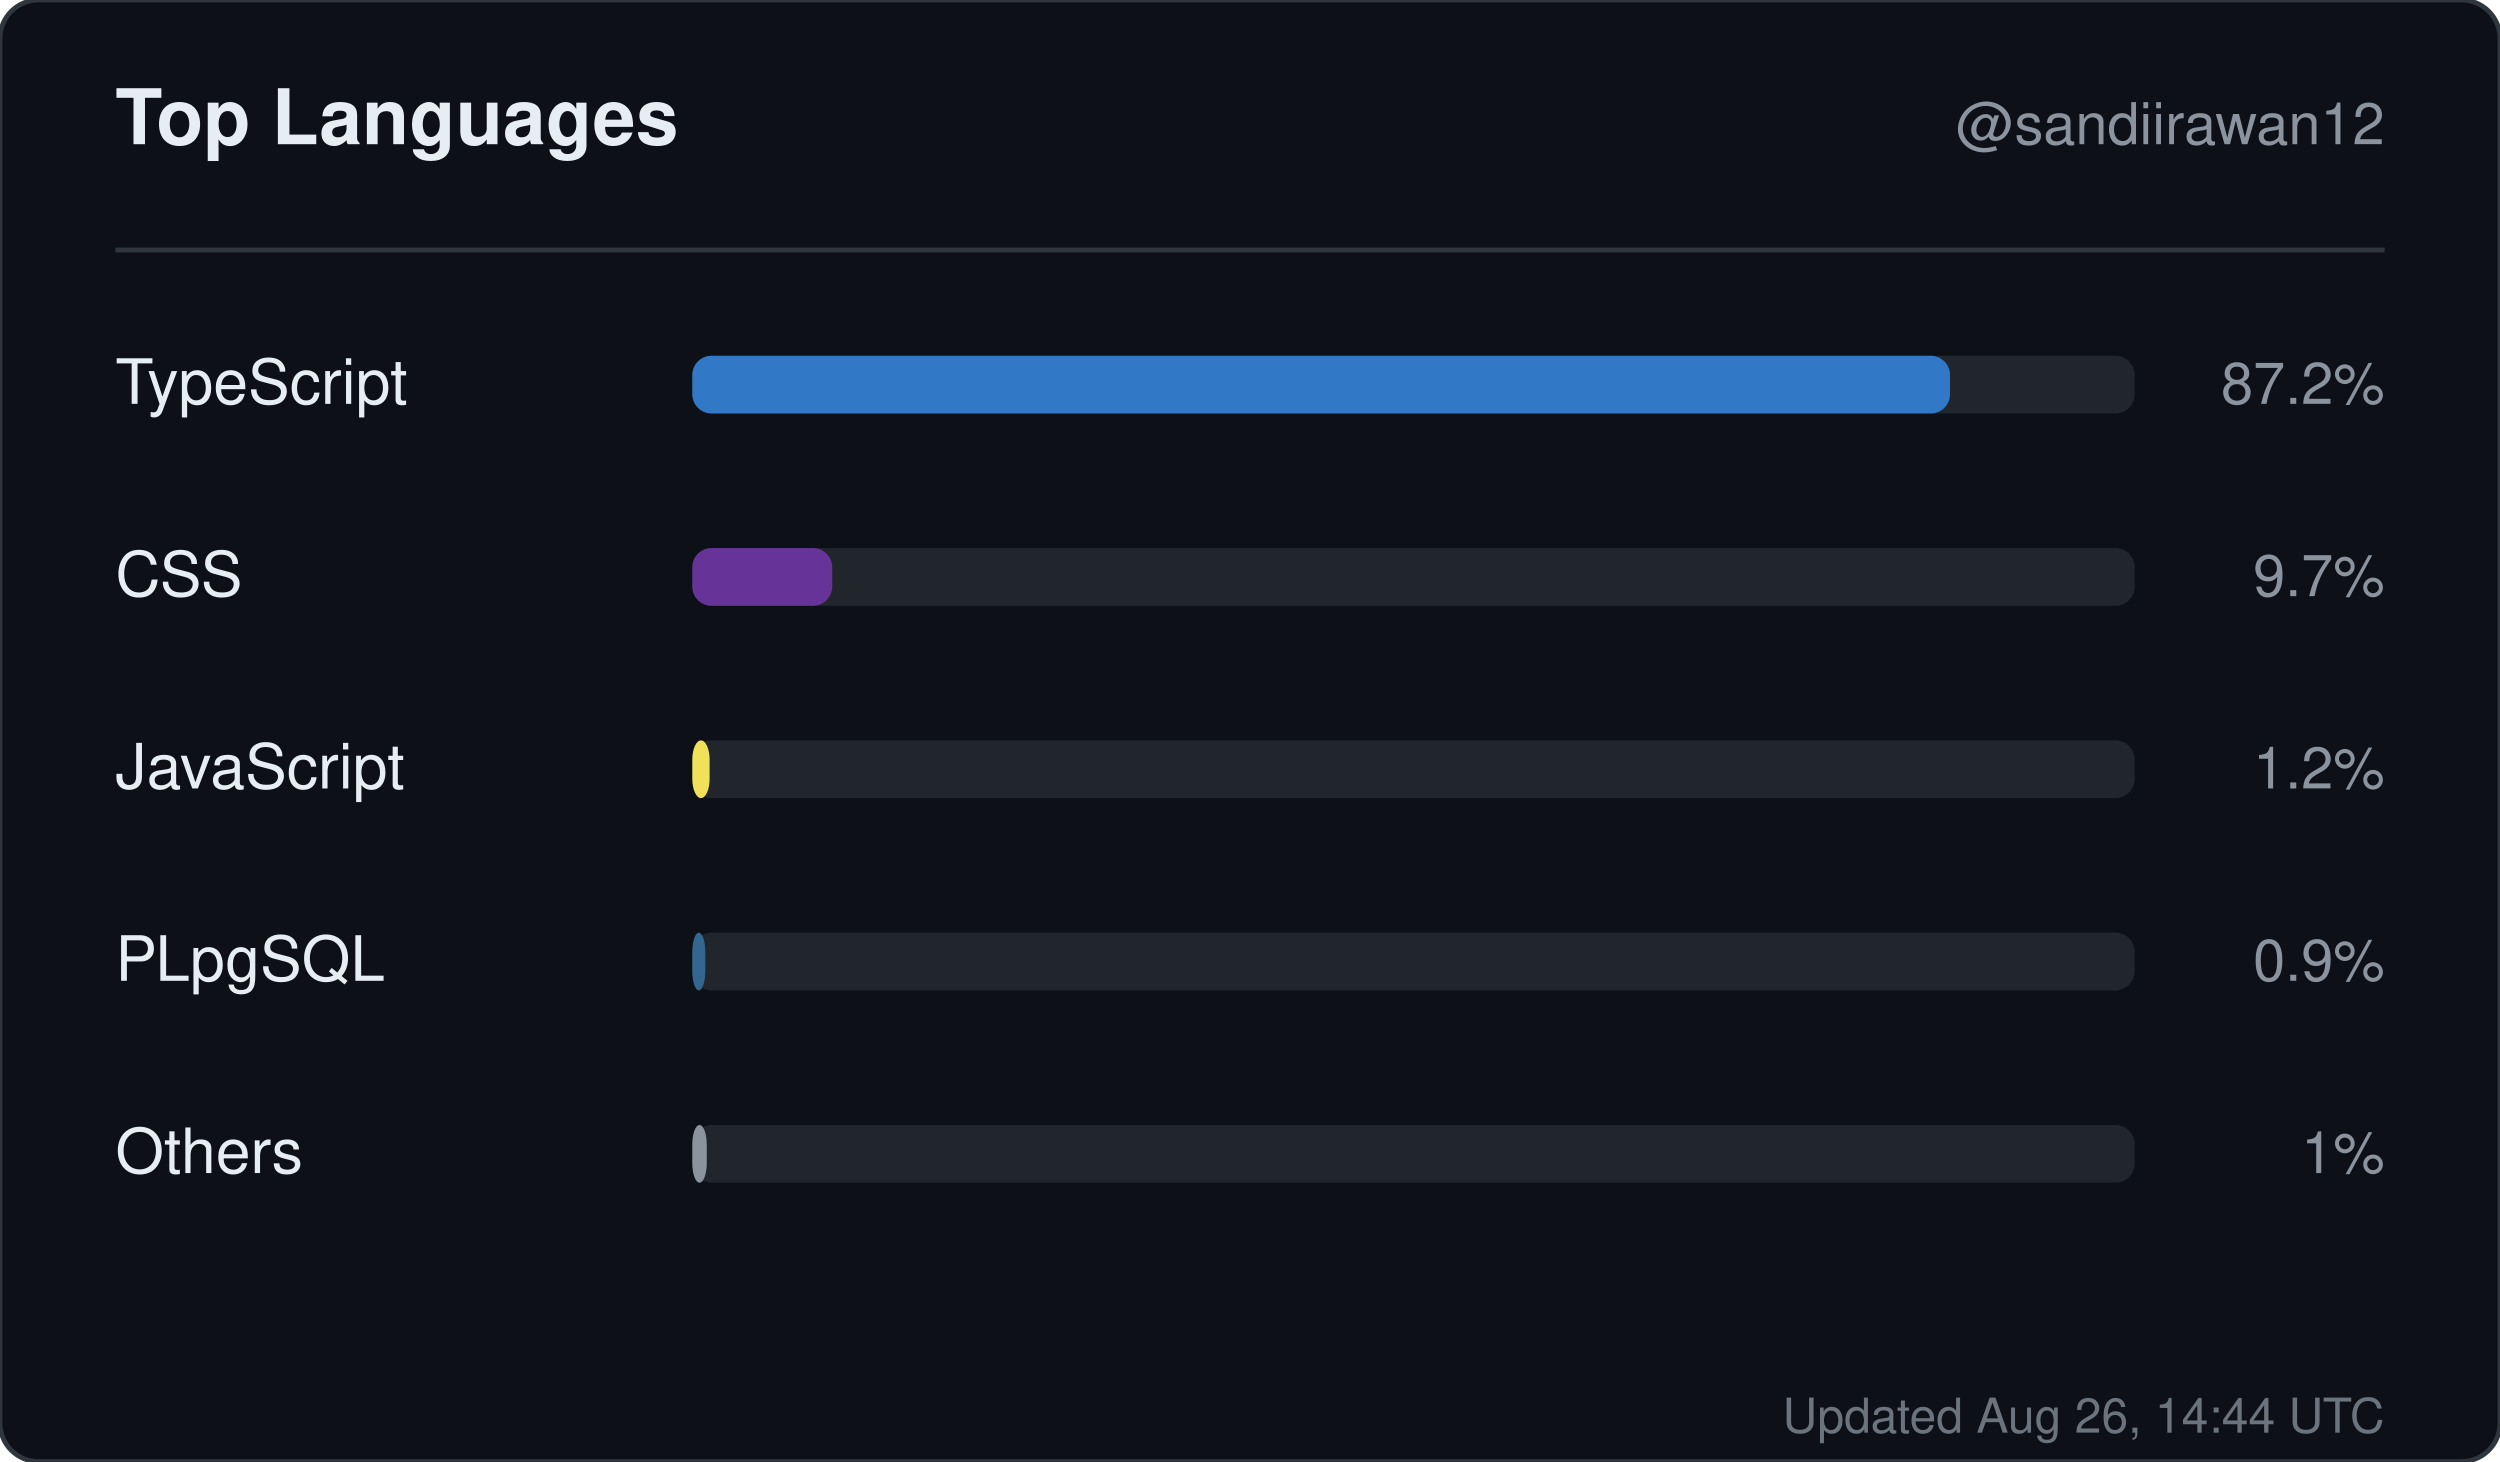
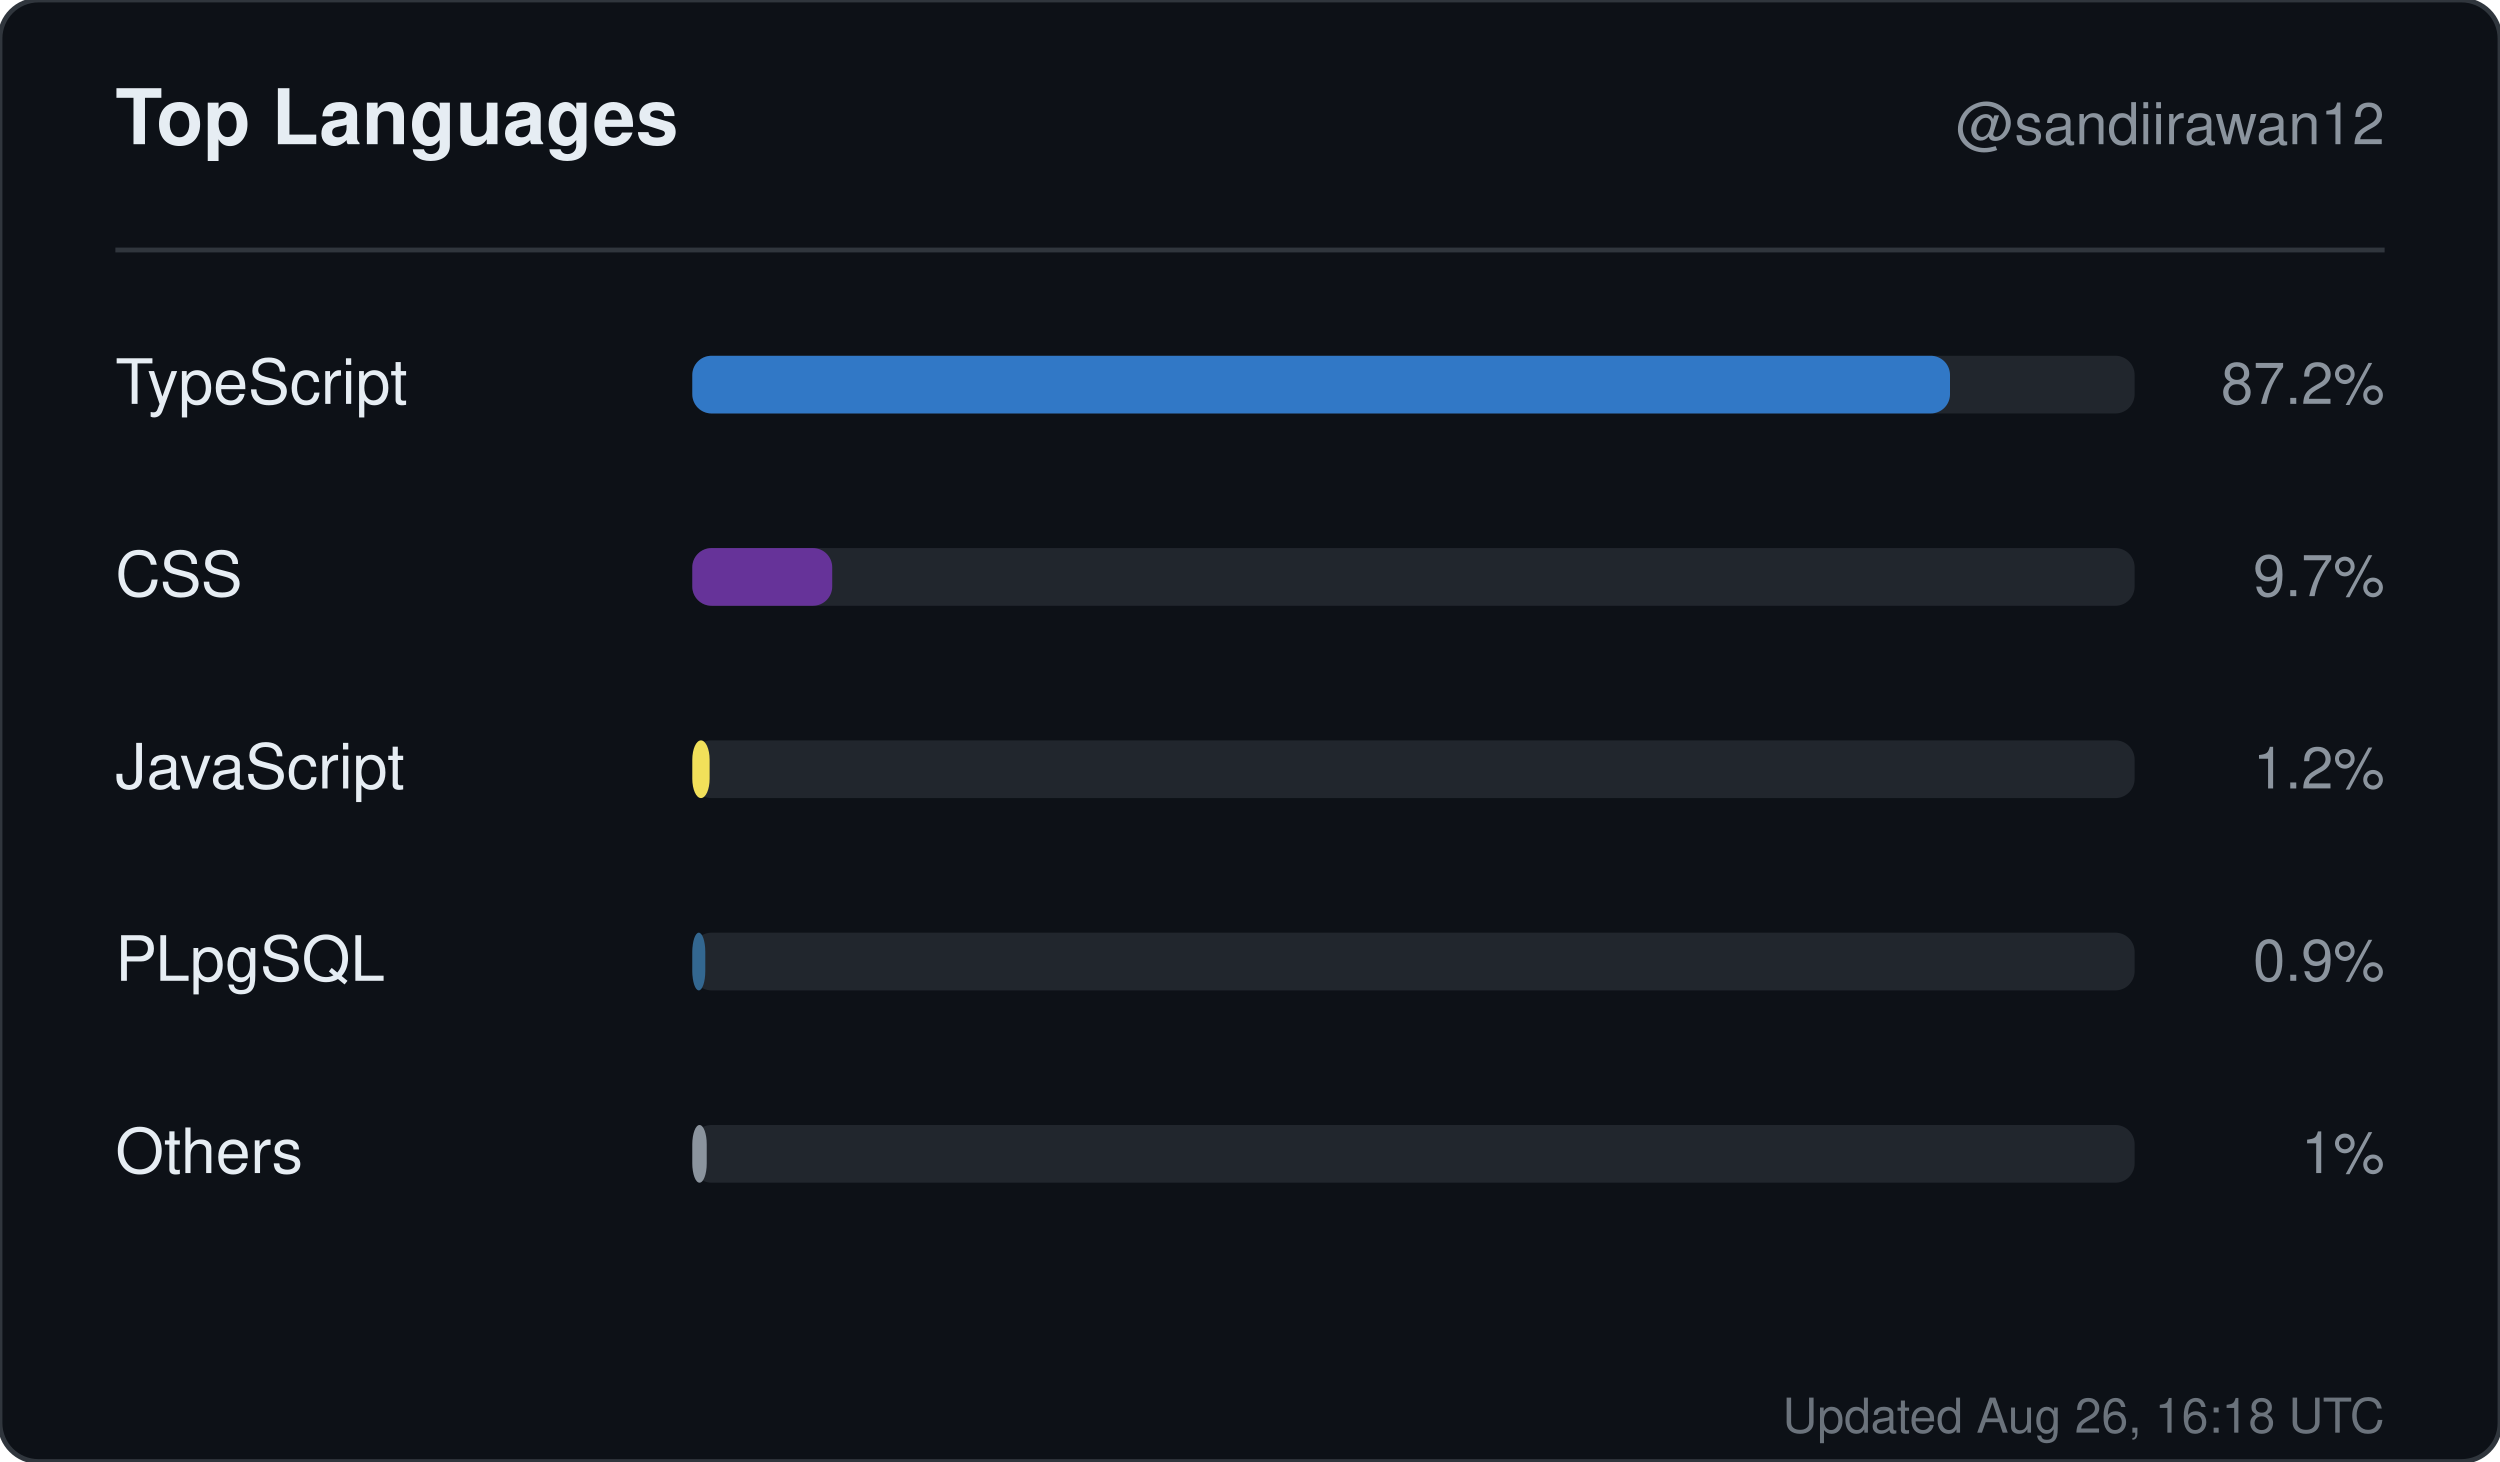
<svg xmlns="http://www.w3.org/2000/svg" width="520" height="304" viewBox="0 0 520 304" role="img" aria-label="Top languages for sandiirawan12">
  <rect width="520" height="304" rx="8" fill="#0d1117" stroke="#30363d" />
  <g font-family="-apple-system, BlinkMacSystemFont, Segoe UI, Helvetica, Arial, sans-serif">
    <text x="24" y="30" fill="#e6edf3" font-size="16" font-weight="700">Top Languages</text>
    <text x="496" y="30" fill="#8b949e" font-size="12" text-anchor="end">@sandiirawan12</text>
    <line x1="24" y1="52" x2="496" y2="52" stroke="#30363d" />
    <text x="24" y="84" fill="#e6edf3" font-size="13">TypeScript</text>
    <rect x="144" y="74" width="300" height="12" rx="4" fill="#21262d" />
    <rect x="144" y="74" width="261.6" height="12" rx="4" fill="#3178c6" />
    <text x="496" y="84" fill="#8b949e" font-size="12" text-anchor="end">87.2%</text>
    <text x="24" y="124" fill="#e6edf3" font-size="13">CSS</text>
    <rect x="144" y="114" width="300" height="12" rx="4" fill="#21262d" />
    <rect x="144" y="114" width="29.1" height="12" rx="4" fill="#663399" />
    <text x="496" y="124" fill="#8b949e" font-size="12" text-anchor="end">9.7%</text>
    <text x="24" y="164" fill="#e6edf3" font-size="13">JavaScript</text>
    <rect x="144" y="154" width="300" height="12" rx="4" fill="#21262d" />
    <rect x="144" y="154" width="3.6" height="12" rx="4" fill="#f1e05a" />
    <text x="496" y="164" fill="#8b949e" font-size="12" text-anchor="end">1.2%</text>
    <text x="24" y="204" fill="#e6edf3" font-size="13">PLpgSQL</text>
    <rect x="144" y="194" width="300" height="12" rx="4" fill="#21262d" />
    <rect x="144" y="194" width="2.7" height="12" rx="4" fill="#336790" />
    <text x="496" y="204" fill="#8b949e" font-size="12" text-anchor="end">0.9%</text>
    <text x="24" y="244" fill="#e6edf3" font-size="13">Others</text>
    <rect x="144" y="234" width="300" height="12" rx="4" fill="#21262d" />
    <rect x="144" y="234" width="3" height="12" rx="4" fill="#8b949e" />
    <text x="496" y="244" fill="#8b949e" font-size="12" text-anchor="end">1%</text>
-     <text x="496" y="298" fill="#8b949e" font-size="10" text-anchor="end" opacity="0.75">Updated Aug 26, 14:44 UTC</text>
+     <text x="496" y="298" fill="#8b949e" font-size="10" text-anchor="end" opacity="0.75">Updated Aug 26, 16:18 UTC</text>
  </g>
</svg>
